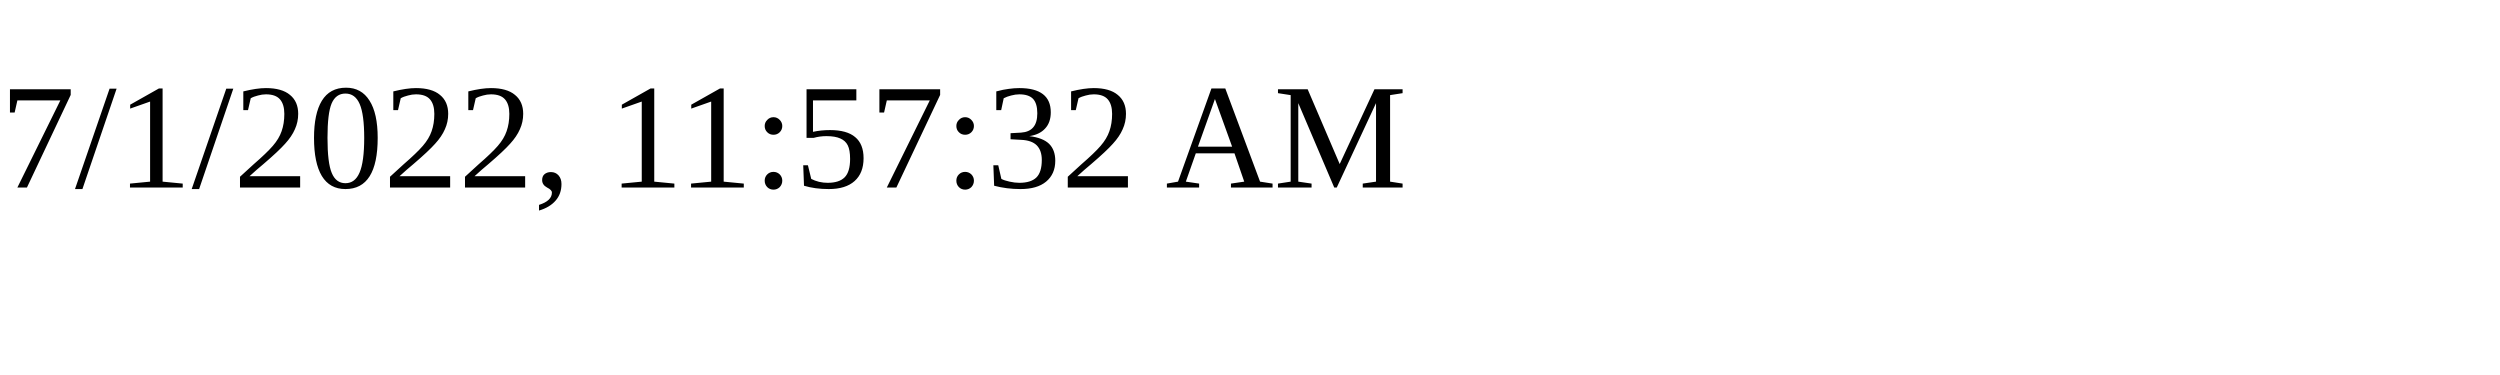
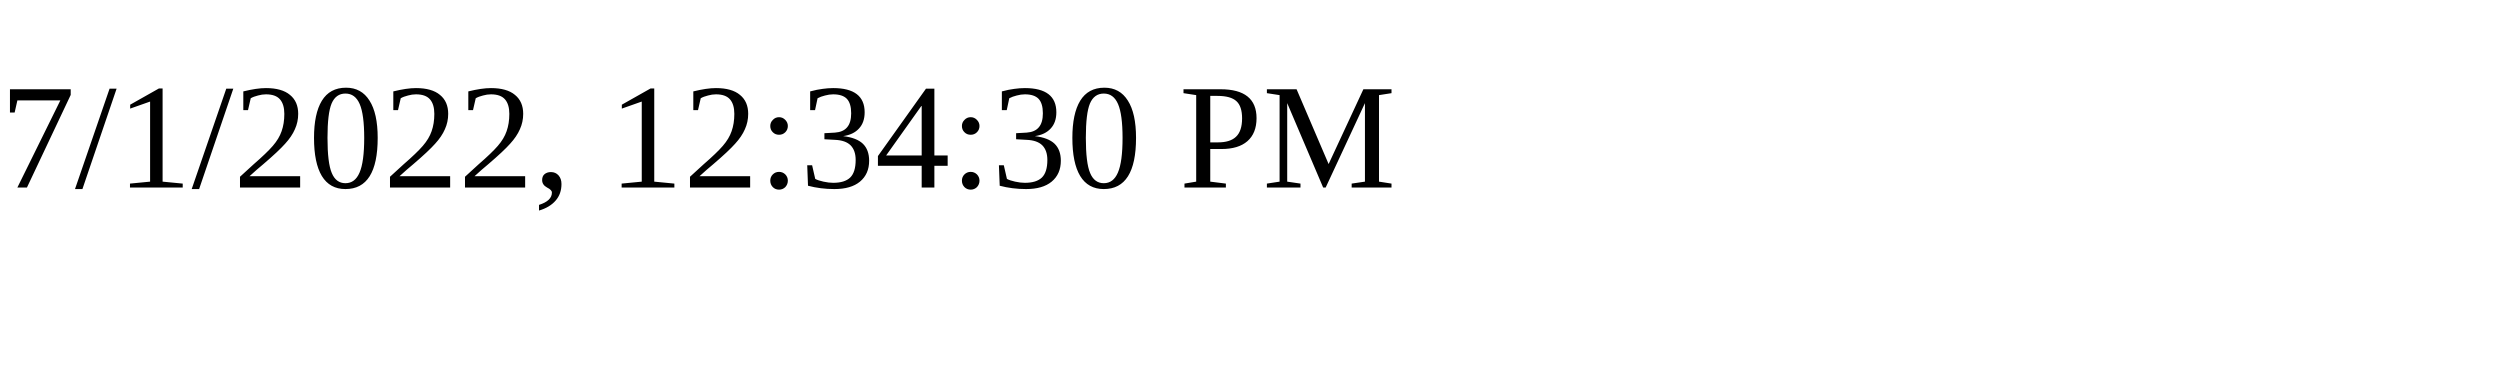
<svg xmlns="http://www.w3.org/2000/svg" height="30" width="200">
-   <text x="0" y="15">7/1/2022, 11:57:32 AM</text>
+   <text x="0" y="15">7/1/2022, 12:34:30 PM</text>
</svg>
